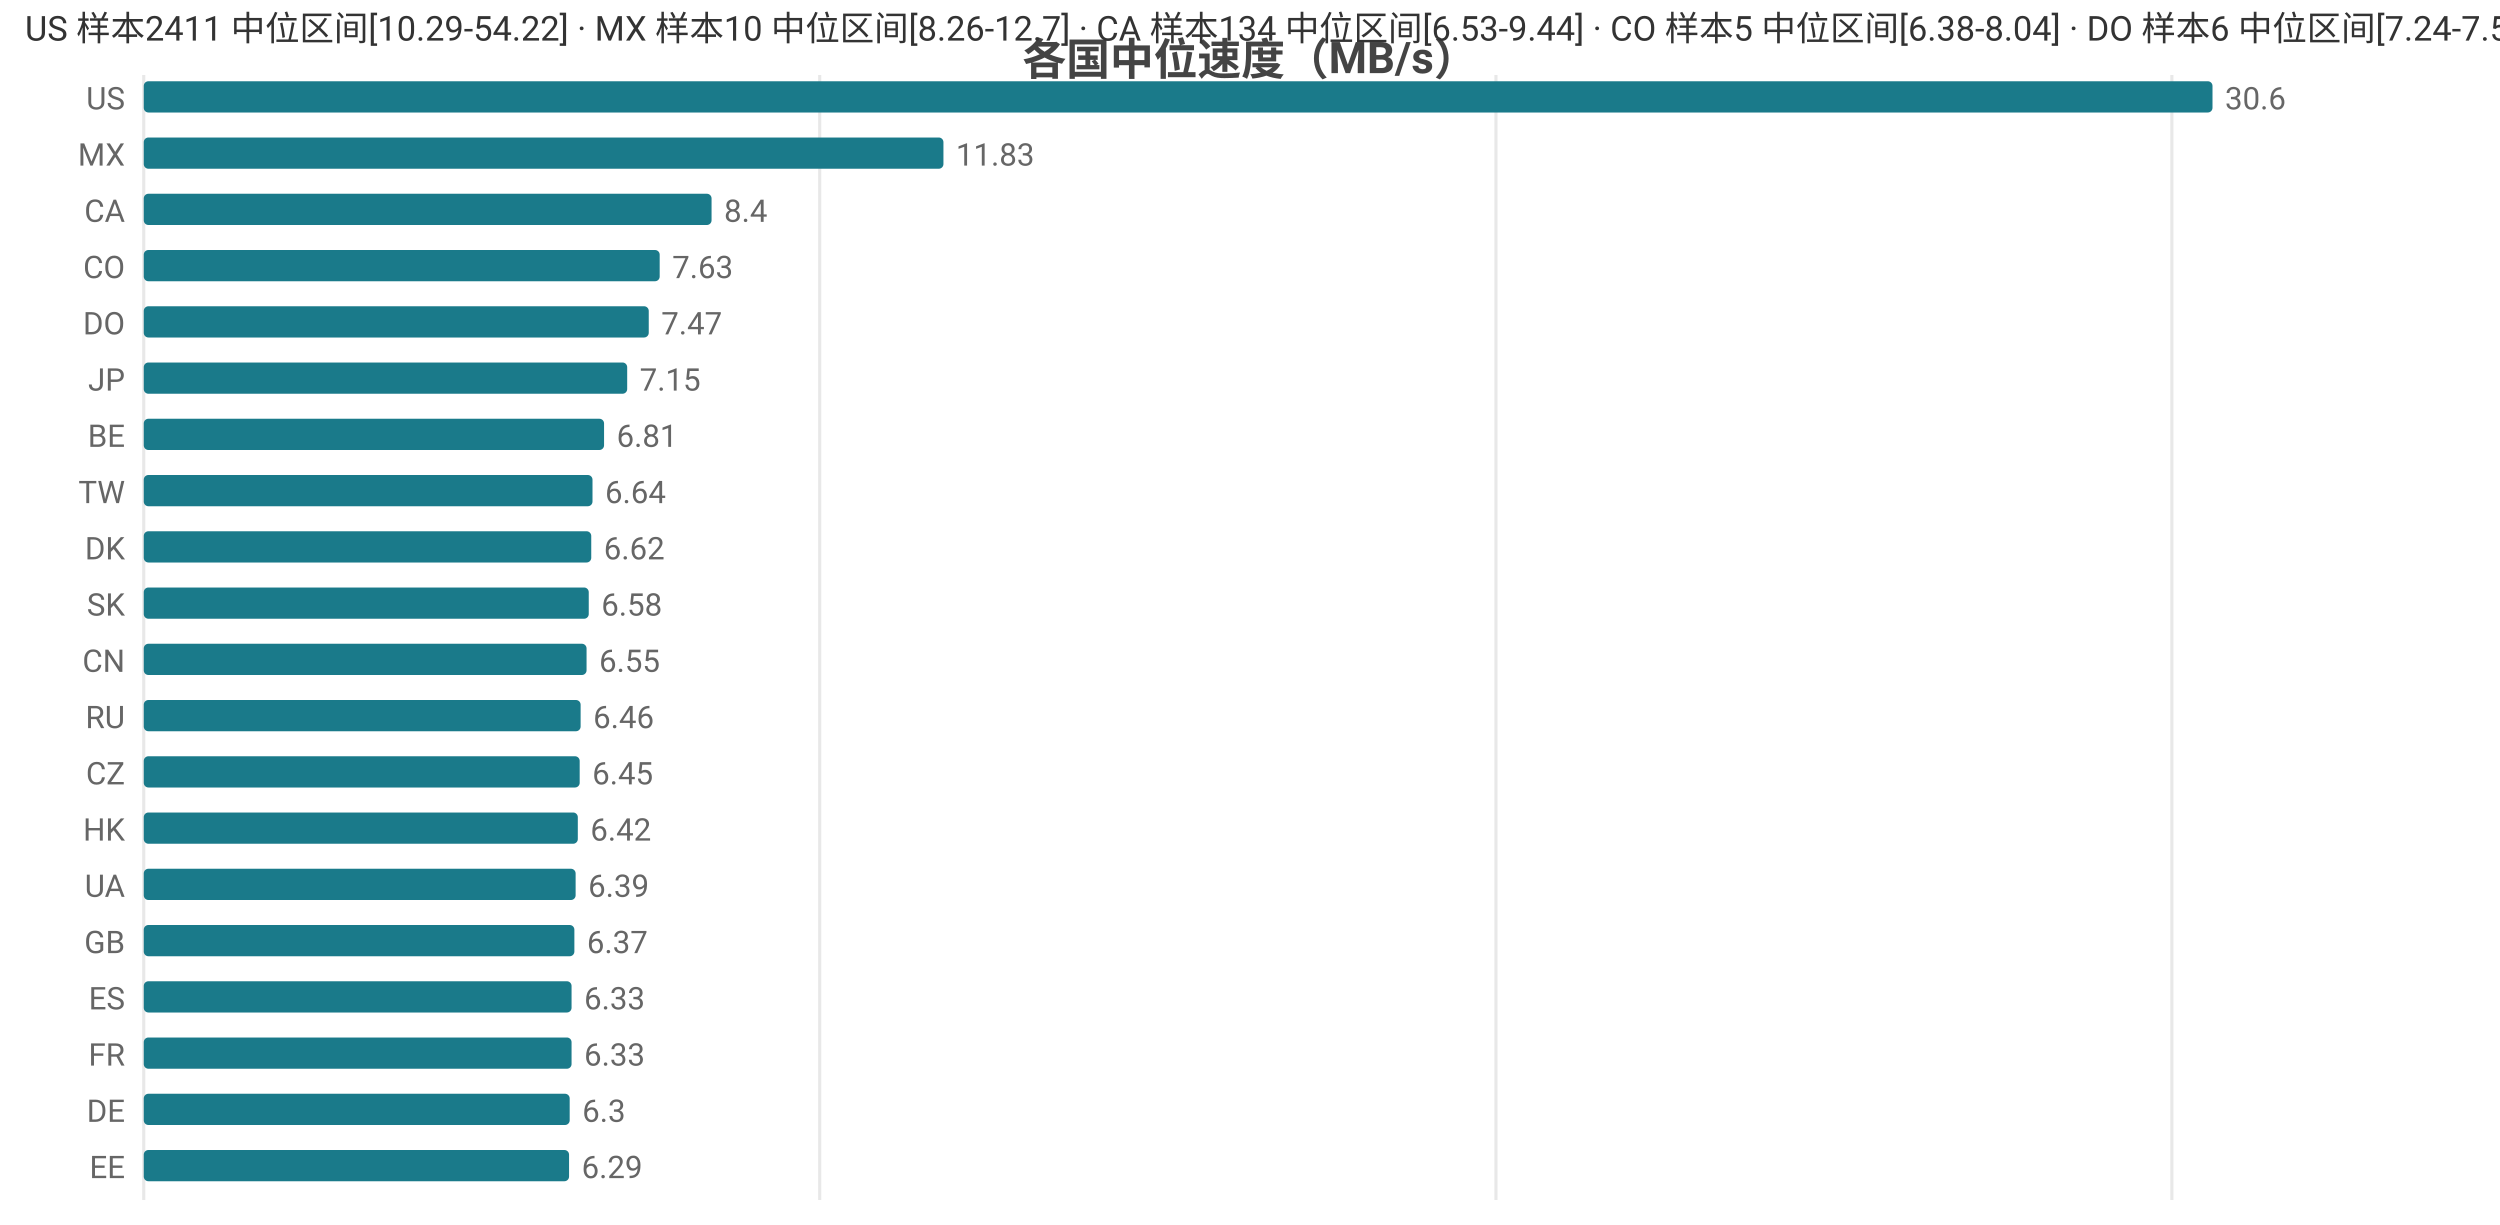
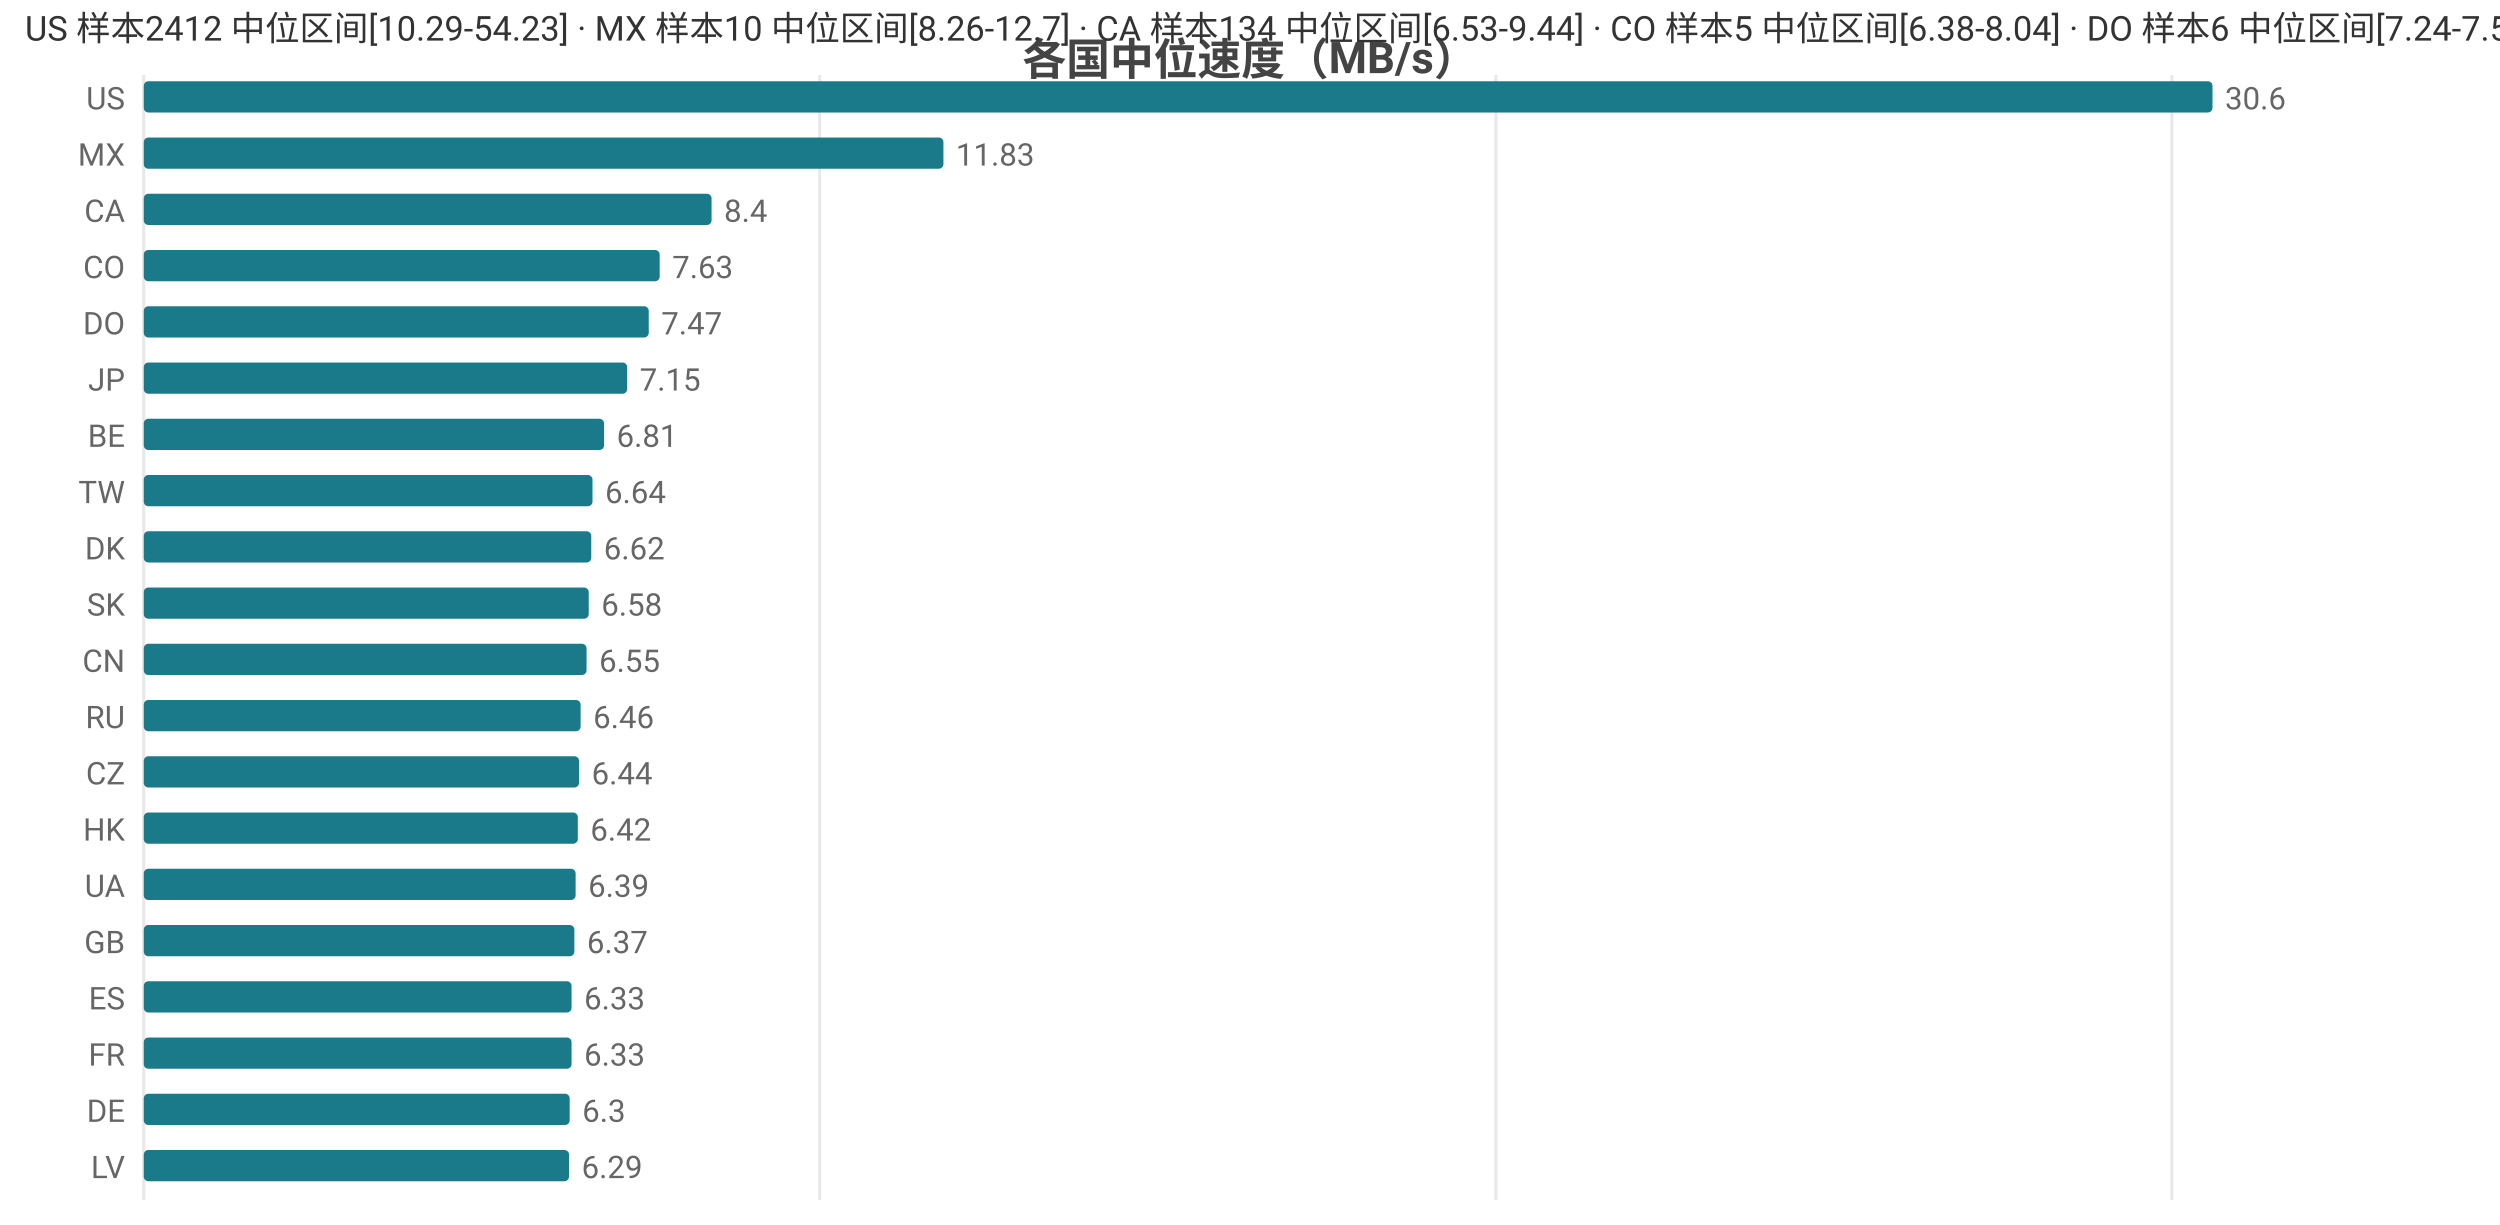
<svg xmlns="http://www.w3.org/2000/svg" width="800" height="392" viewBox="0 0 800 392">
  <rect width="800" height="392" fill="#ffffff" />
  <style>text{font-family:system-ui,-apple-system,'Segoe UI',Roboto,'PingFang SC','Microsoft YaHei','Noto Sans CJK SC',sans-serif}.g{stroke:#e8e8e8;stroke-width:1}.a{stroke:#999;stroke-width:1}.t{font-size:10px;fill:#666}.m{font-size:10px;text-anchor:middle;fill:#666}.e{font-size:10px;text-anchor:end;fill:#666}.l{font-size:11px;fill:#333}.tt{font-size:14px;font-weight:600;text-anchor:middle;fill:#444}.em{font-size:13px;text-anchor:middle;fill:#999}</style>
  <text class="tt" x="400.0" y="24">各国中位速度（MB/s）</text>
  <line class="g" x1="46" y1="24" x2="46" y2="384" />
  <line class="g" x1="262.3" y1="24" x2="262.3" y2="384" />
  <line class="g" x1="478.7" y1="24" x2="478.7" y2="384" />
  <line class="g" x1="695.0" y1="24" x2="695.0" y2="384" />
  <text class="e" x="40" y="35">US</text>
  <rect x="46" y="26" width="662" height="10" fill="#1a7a8a" rx="1.5" />
  <text class="t" x="712" y="35">30.6</text>
  <text class="e" x="40" y="53">MX</text>
  <rect x="46" y="44" width="255.9" height="10" fill="#1a7a8a" rx="1.5" />
  <text class="t" x="305.9" y="53">11.83</text>
  <text class="e" x="40" y="71">CA</text>
  <rect x="46" y="62" width="181.7" height="10" fill="#1a7a8a" rx="1.5" />
  <text class="t" x="231.7" y="71">8.4</text>
  <text class="e" x="40" y="89">CO</text>
  <rect x="46" y="80" width="165.1" height="10" fill="#1a7a8a" rx="1.5" />
  <text class="t" x="215.1" y="89">7.63</text>
  <text class="e" x="40" y="107">DO</text>
  <rect x="46" y="98" width="161.6" height="10" fill="#1a7a8a" rx="1.5" />
  <text class="t" x="211.6" y="107">7.47</text>
  <text class="e" x="40" y="125">JP</text>
  <rect x="46" y="116" width="154.7" height="10" fill="#1a7a8a" rx="1.5" />
  <text class="t" x="204.7" y="125">7.15</text>
  <text class="e" x="40" y="143">BE</text>
  <rect x="46" y="134" width="147.3" height="10" fill="#1a7a8a" rx="1.5" />
  <text class="t" x="197.3" y="143">6.81</text>
  <text class="e" x="40" y="161">TW</text>
  <rect x="46" y="152" width="143.6" height="10" fill="#1a7a8a" rx="1.5" />
  <text class="t" x="193.6" y="161">6.64</text>
  <text class="e" x="40" y="179">DK</text>
  <rect x="46" y="170" width="143.2" height="10" fill="#1a7a8a" rx="1.5" />
  <text class="t" x="193.2" y="179">6.62</text>
  <text class="e" x="40" y="197">SK</text>
  <rect x="46" y="188" width="142.4" height="10" fill="#1a7a8a" rx="1.5" />
  <text class="t" x="192.4" y="197">6.58</text>
  <text class="e" x="40" y="215">CN</text>
  <rect x="46" y="206" width="141.7" height="10" fill="#1a7a8a" rx="1.5" />
  <text class="t" x="191.7" y="215">6.55</text>
  <text class="e" x="40" y="233">RU</text>
  <rect x="46" y="224" width="139.8" height="10" fill="#1a7a8a" rx="1.5" />
  <text class="t" x="189.8" y="233">6.46</text>
  <text class="e" x="40" y="251">CZ</text>
-   <rect x="46" y="242" width="139.5" height="10" fill="#1a7a8a" rx="1.5" />
-   <text class="t" x="189.5" y="251">6.45</text>
+   <rect x="46" y="242" width="139.3" height="10" fill="#1a7a8a" rx="1.5" />
+   <text class="t" x="189.3" y="251">6.44</text>
  <text class="e" x="40" y="269">HK</text>
  <rect x="46" y="260" width="138.9" height="10" fill="#1a7a8a" rx="1.5" />
  <text class="t" x="188.9" y="269">6.42</text>
  <text class="e" x="40" y="287">UA</text>
  <rect x="46" y="278" width="138.2" height="10" fill="#1a7a8a" rx="1.5" />
  <text class="t" x="188.2" y="287">6.39</text>
  <text class="e" x="40" y="305">GB</text>
  <rect x="46" y="296" width="137.8" height="10" fill="#1a7a8a" rx="1.5" />
  <text class="t" x="187.8" y="305">6.37</text>
  <text class="e" x="40" y="323">ES</text>
  <rect x="46" y="314" width="136.9" height="10" fill="#1a7a8a" rx="1.5" />
  <text class="t" x="186.9" y="323">6.33</text>
  <text class="e" x="40" y="341">FR</text>
  <rect x="46" y="332" width="136.9" height="10" fill="#1a7a8a" rx="1.5" />
  <text class="t" x="186.9" y="341">6.33</text>
  <text class="e" x="40" y="359">DE</text>
  <rect x="46" y="350" width="136.3" height="10" fill="#1a7a8a" rx="1.5" />
  <text class="t" x="186.3" y="359">6.3</text>
-   <text class="e" x="40" y="377">EE</text>
+   <text class="e" x="40" y="377">LV</text>
  <rect x="46" y="368" width="136.1" height="10" fill="#1a7a8a" rx="1.5" />
  <text class="t" x="186.1" y="377">6.29</text>
-   <text class="l" x="8" y="13">US 样本2411 中位区间[10.29-54.22] · MX 样本10 中位区间[8.26-12.7] · CA 样本134 中位区间[6.53-9.44] · CO 样本5 中位区间[6.38-8.04] · DO 样本6 中位区间[7.24-7.52]</text>
+   <text class="l" x="8" y="13">US 样本2412 中位区间[10.29-54.23] · MX 样本10 中位区间[8.26-12.7] · CA 样本134 中位区间[6.53-9.44] · CO 样本5 中位区间[6.38-8.04] · DO 样本6 中位区间[7.24-7.52]</text>
</svg>
